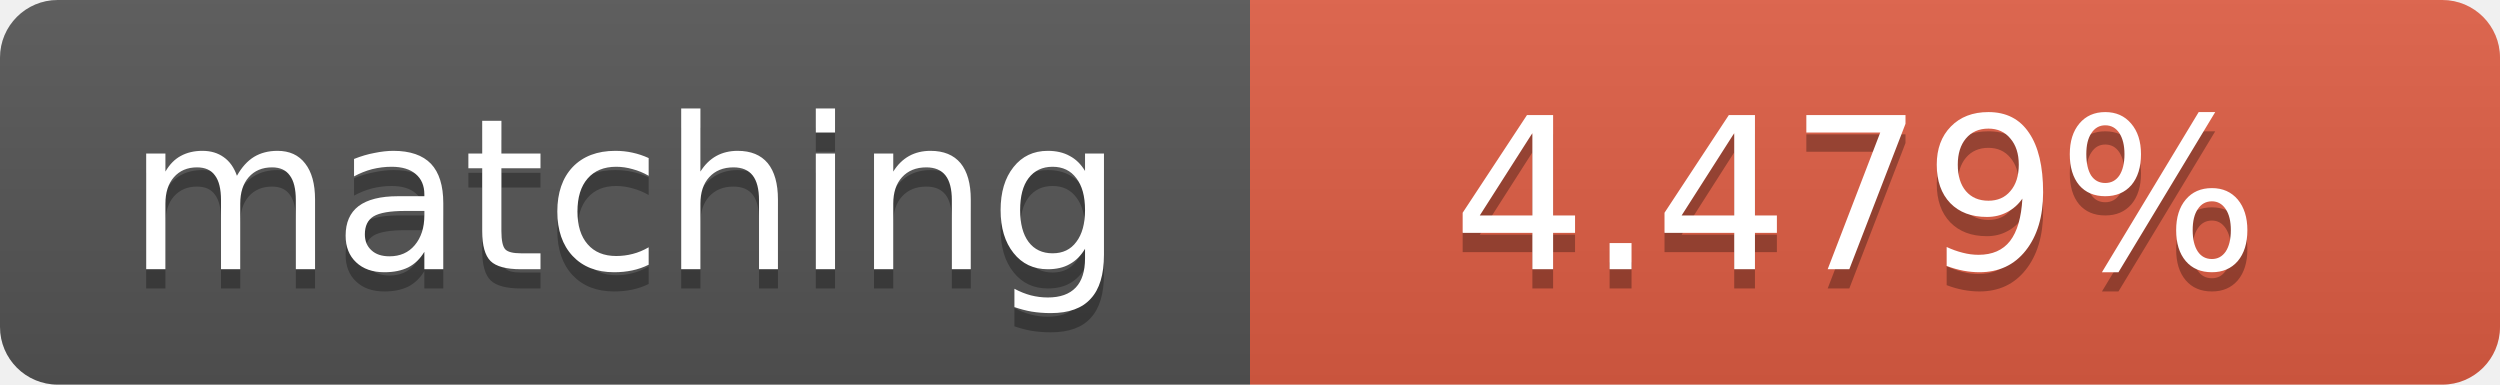
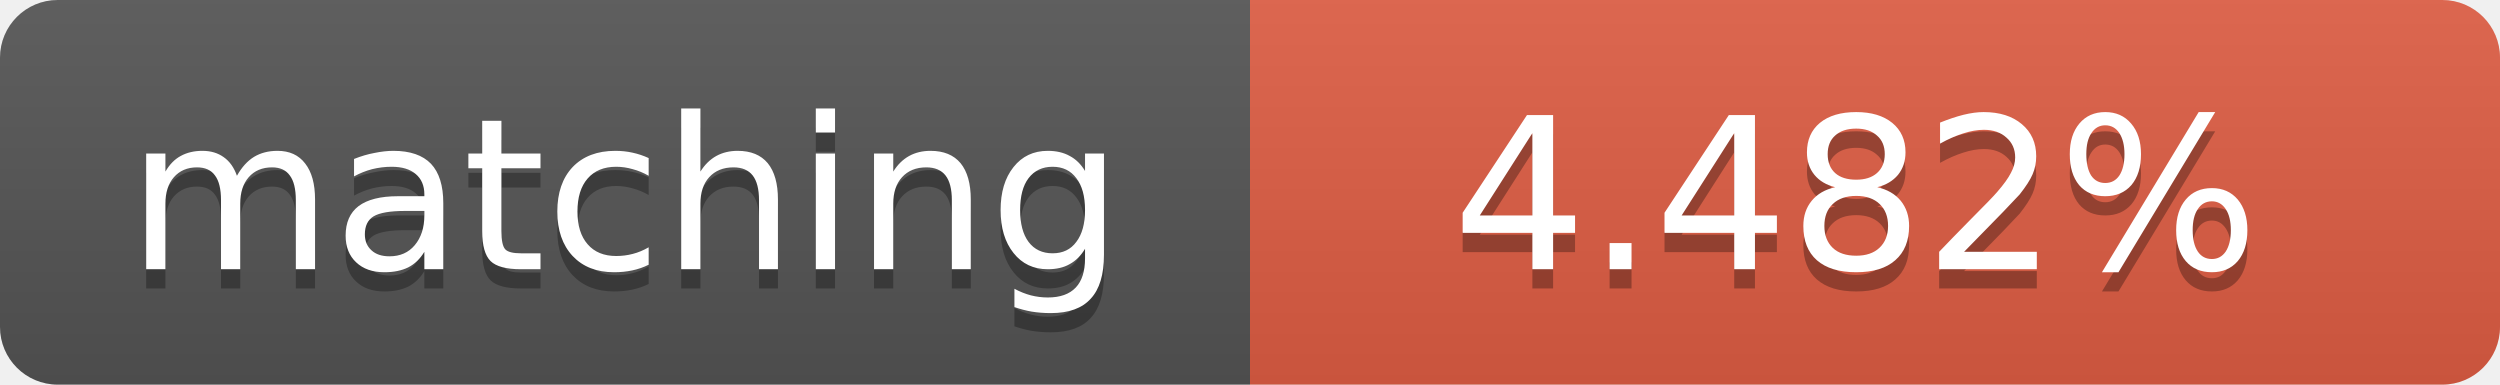
<svg xmlns="http://www.w3.org/2000/svg" width="130" height="20">
  <linearGradient id="b" x2="0" y2="100%">
    <stop offset="0" stop-color="#bbb" stop-opacity=".1" />
    <stop offset="1" stop-opacity=".1" />
  </linearGradient>
  <clipPath id="a">
    <rect width="130" height="20" rx="3" fill="#fff" />
  </clipPath>
  <g clip-path="url(#a)">
    <path fill="#555" d="M0 0h65v20H0z" />
    <path fill="#e05d44" d="M65 0h65v20H65z" />
    <path fill="url(#b)" d="M0 0h130v20H0z" />
  </g>
  <g fill="#fff" text-anchor="middle" font-family="DejaVu Sans,Verdana,Geneva,sans-serif" font-size="11">
    <text x="32.5" y="15" fill="#010101" fill-opacity=".3">matching</text>
    <text x="32.5" y="14">matching</text>
-     <text x="96.5" y="15" fill="#010101" fill-opacity=".3">4.479%</text>
-     <text x="96.5" y="14">4.479%</text>
+     <text x="96.5" y="15" fill="#010101" fill-opacity=".3">4.482%</text>
+     <text x="96.5" y="14">4.482%</text>
  </g>
</svg>
